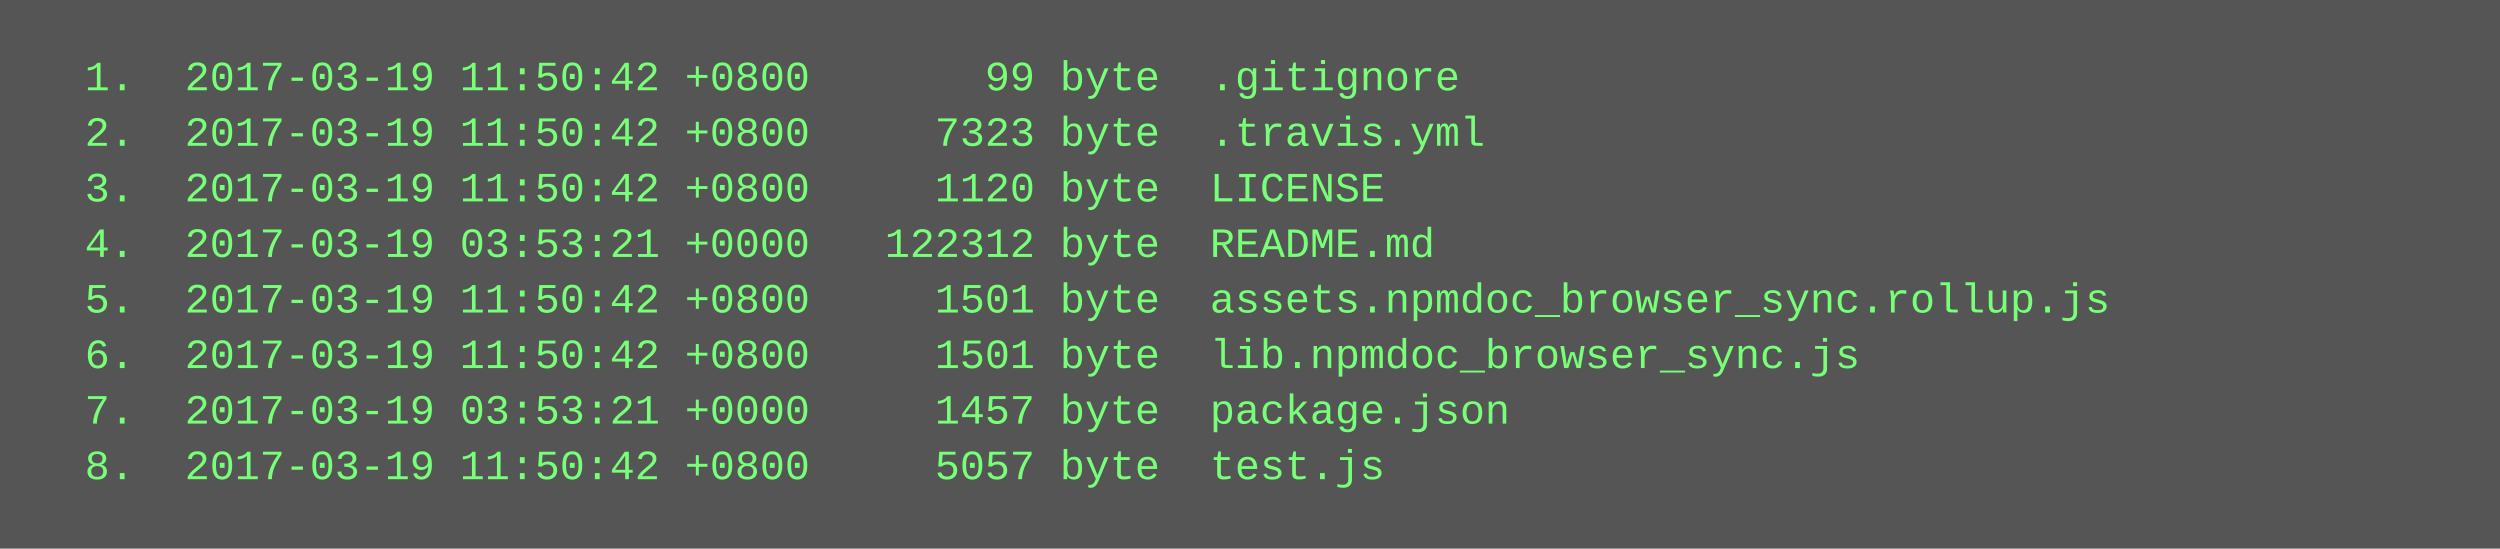
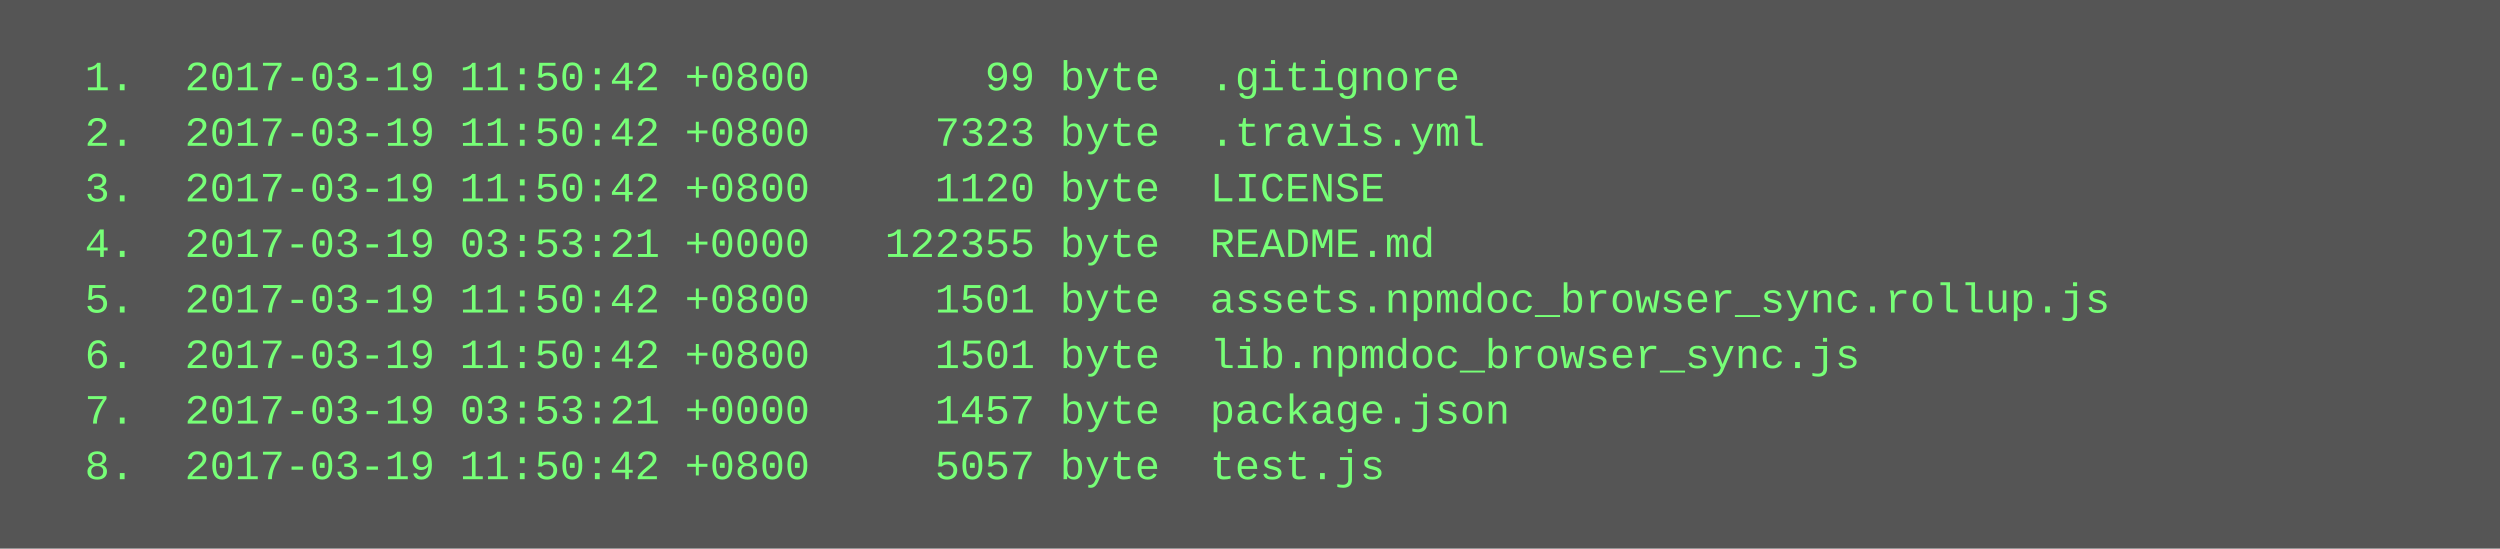
<svg xmlns="http://www.w3.org/2000/svg" height="158" width="720">
  <rect height="158" fill="#555" width="720" />
  <text fill="#7f7" font-family="Courier New" font-size="12" xml:space="preserve">
    <tspan x="10" y="26">  1.  2017-03-19 11:50:42 +0800       99 byte  .gitignore</tspan>
    <tspan x="10" y="42">  2.  2017-03-19 11:50:42 +0800     7323 byte  .travis.yml</tspan>
    <tspan x="10" y="58">  3.  2017-03-19 11:50:42 +0800     1120 byte  LICENSE</tspan>
-     <tspan x="10" y="74">  4.  2017-03-19 03:53:21 +0000   122312 byte  README.md</tspan>
+     <tspan x="10" y="74">  4.  2017-03-19 03:53:21 +0000   122355 byte  README.md</tspan>
    <tspan x="10" y="90">  5.  2017-03-19 11:50:42 +0800     1501 byte  assets.npmdoc_browser_sync.rollup.js</tspan>
    <tspan x="10" y="106">  6.  2017-03-19 11:50:42 +0800     1501 byte  lib.npmdoc_browser_sync.js</tspan>
    <tspan x="10" y="122">  7.  2017-03-19 03:53:21 +0000     1457 byte  package.json</tspan>
    <tspan x="10" y="138">  8.  2017-03-19 11:50:42 +0800     5057 byte  test.js</tspan>
  </text>
</svg>
